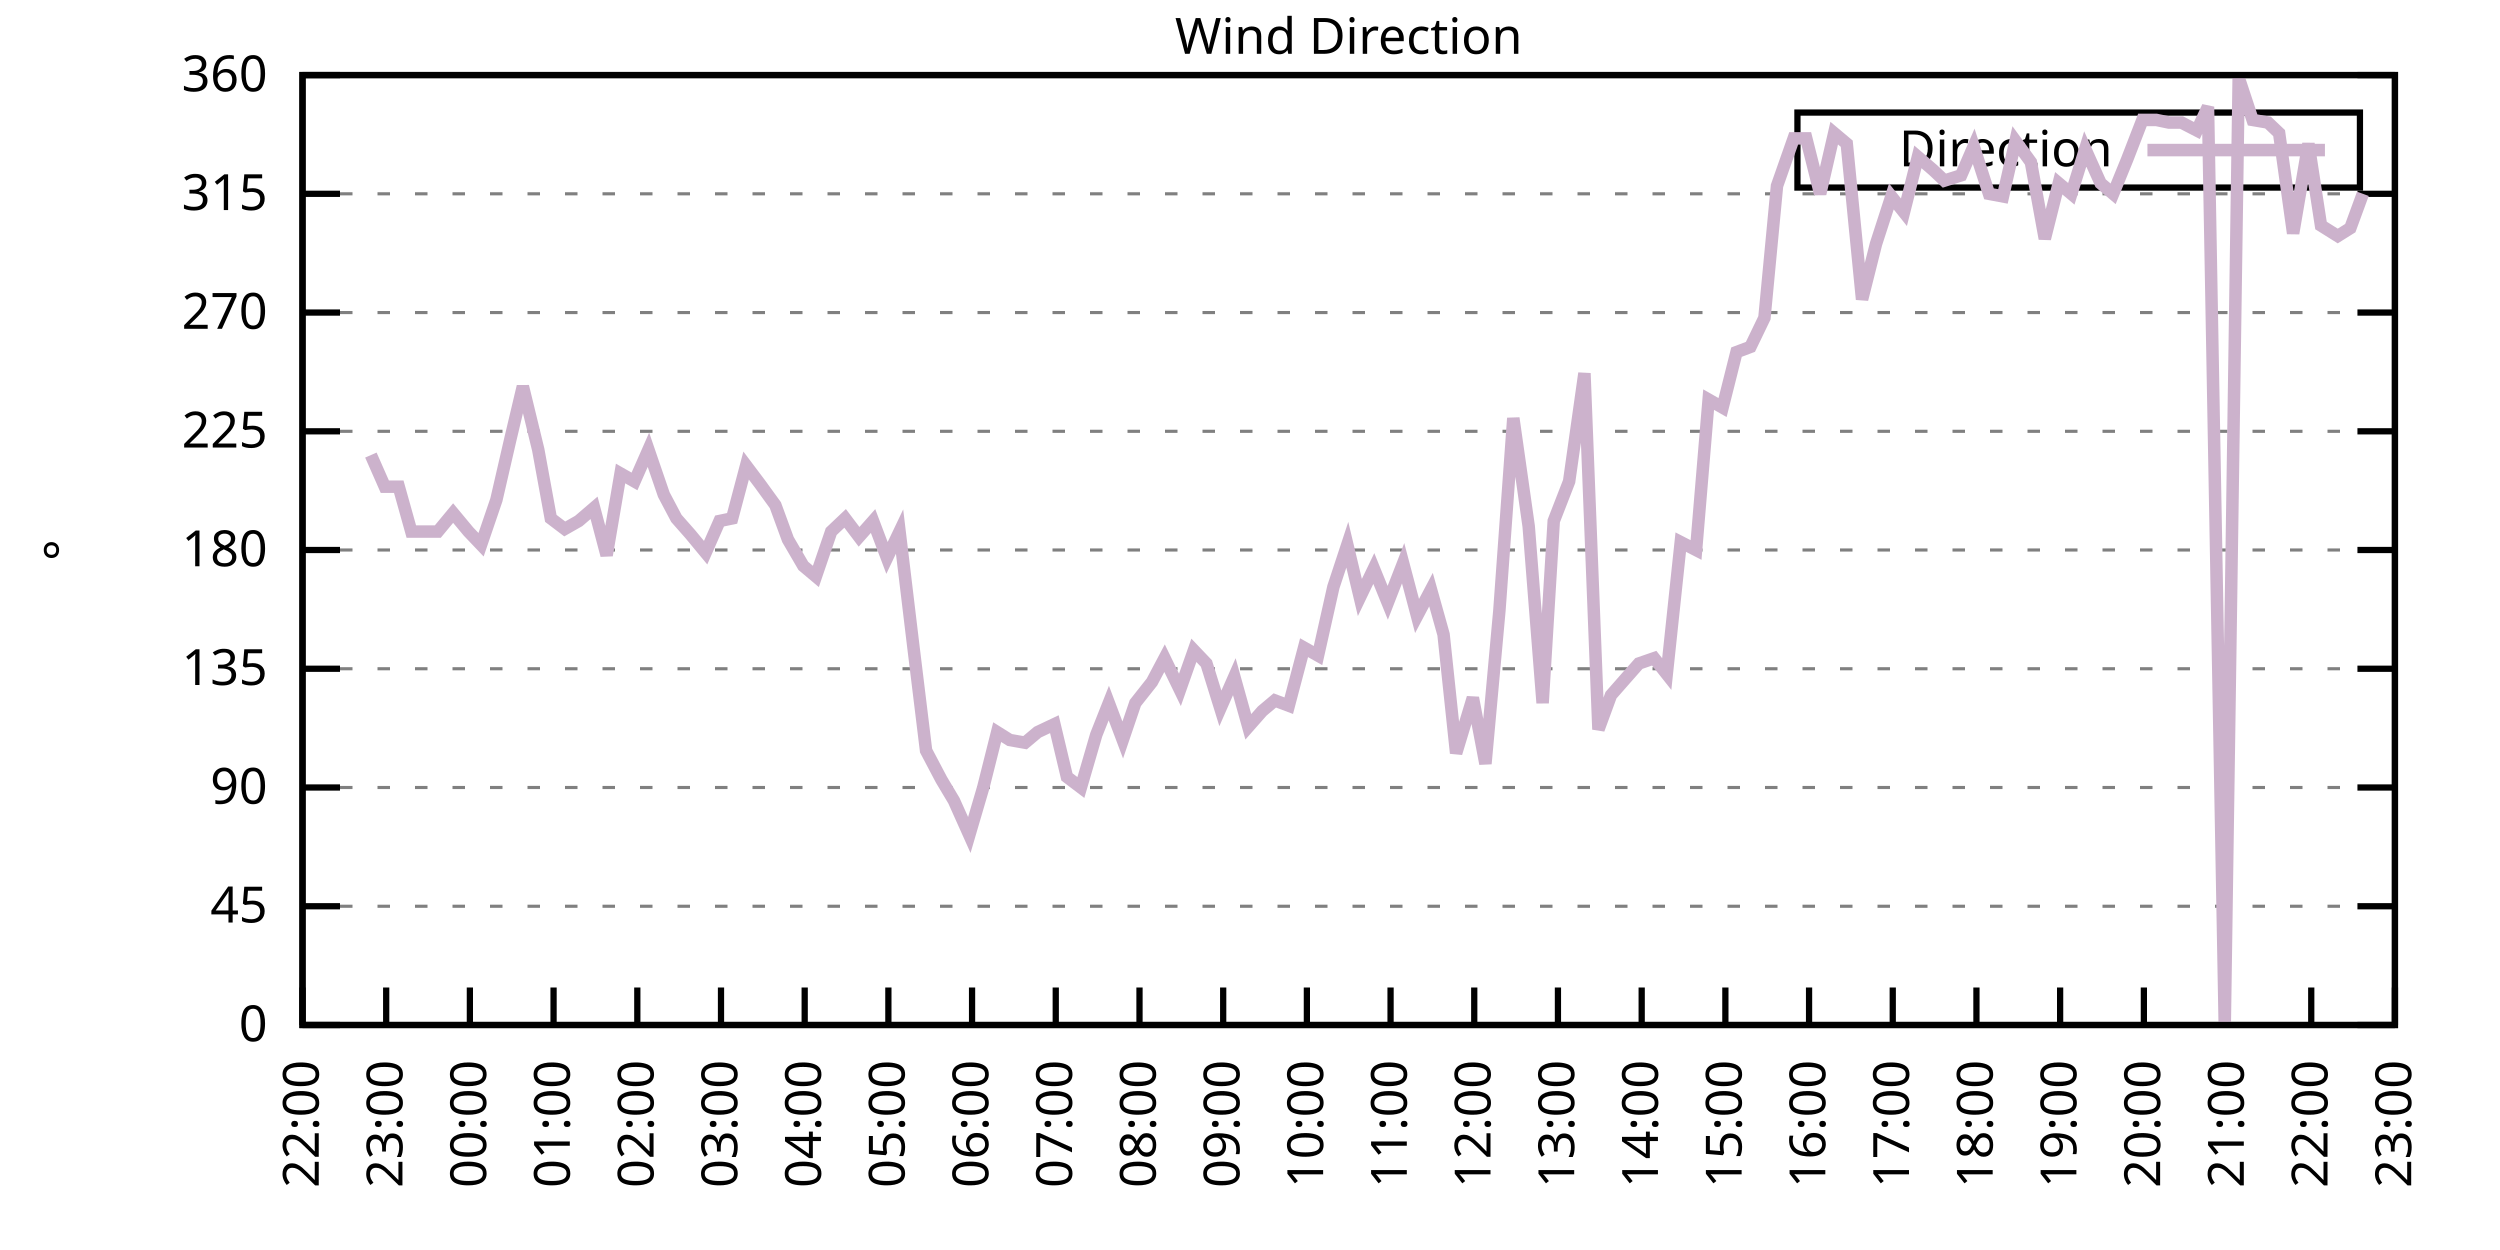
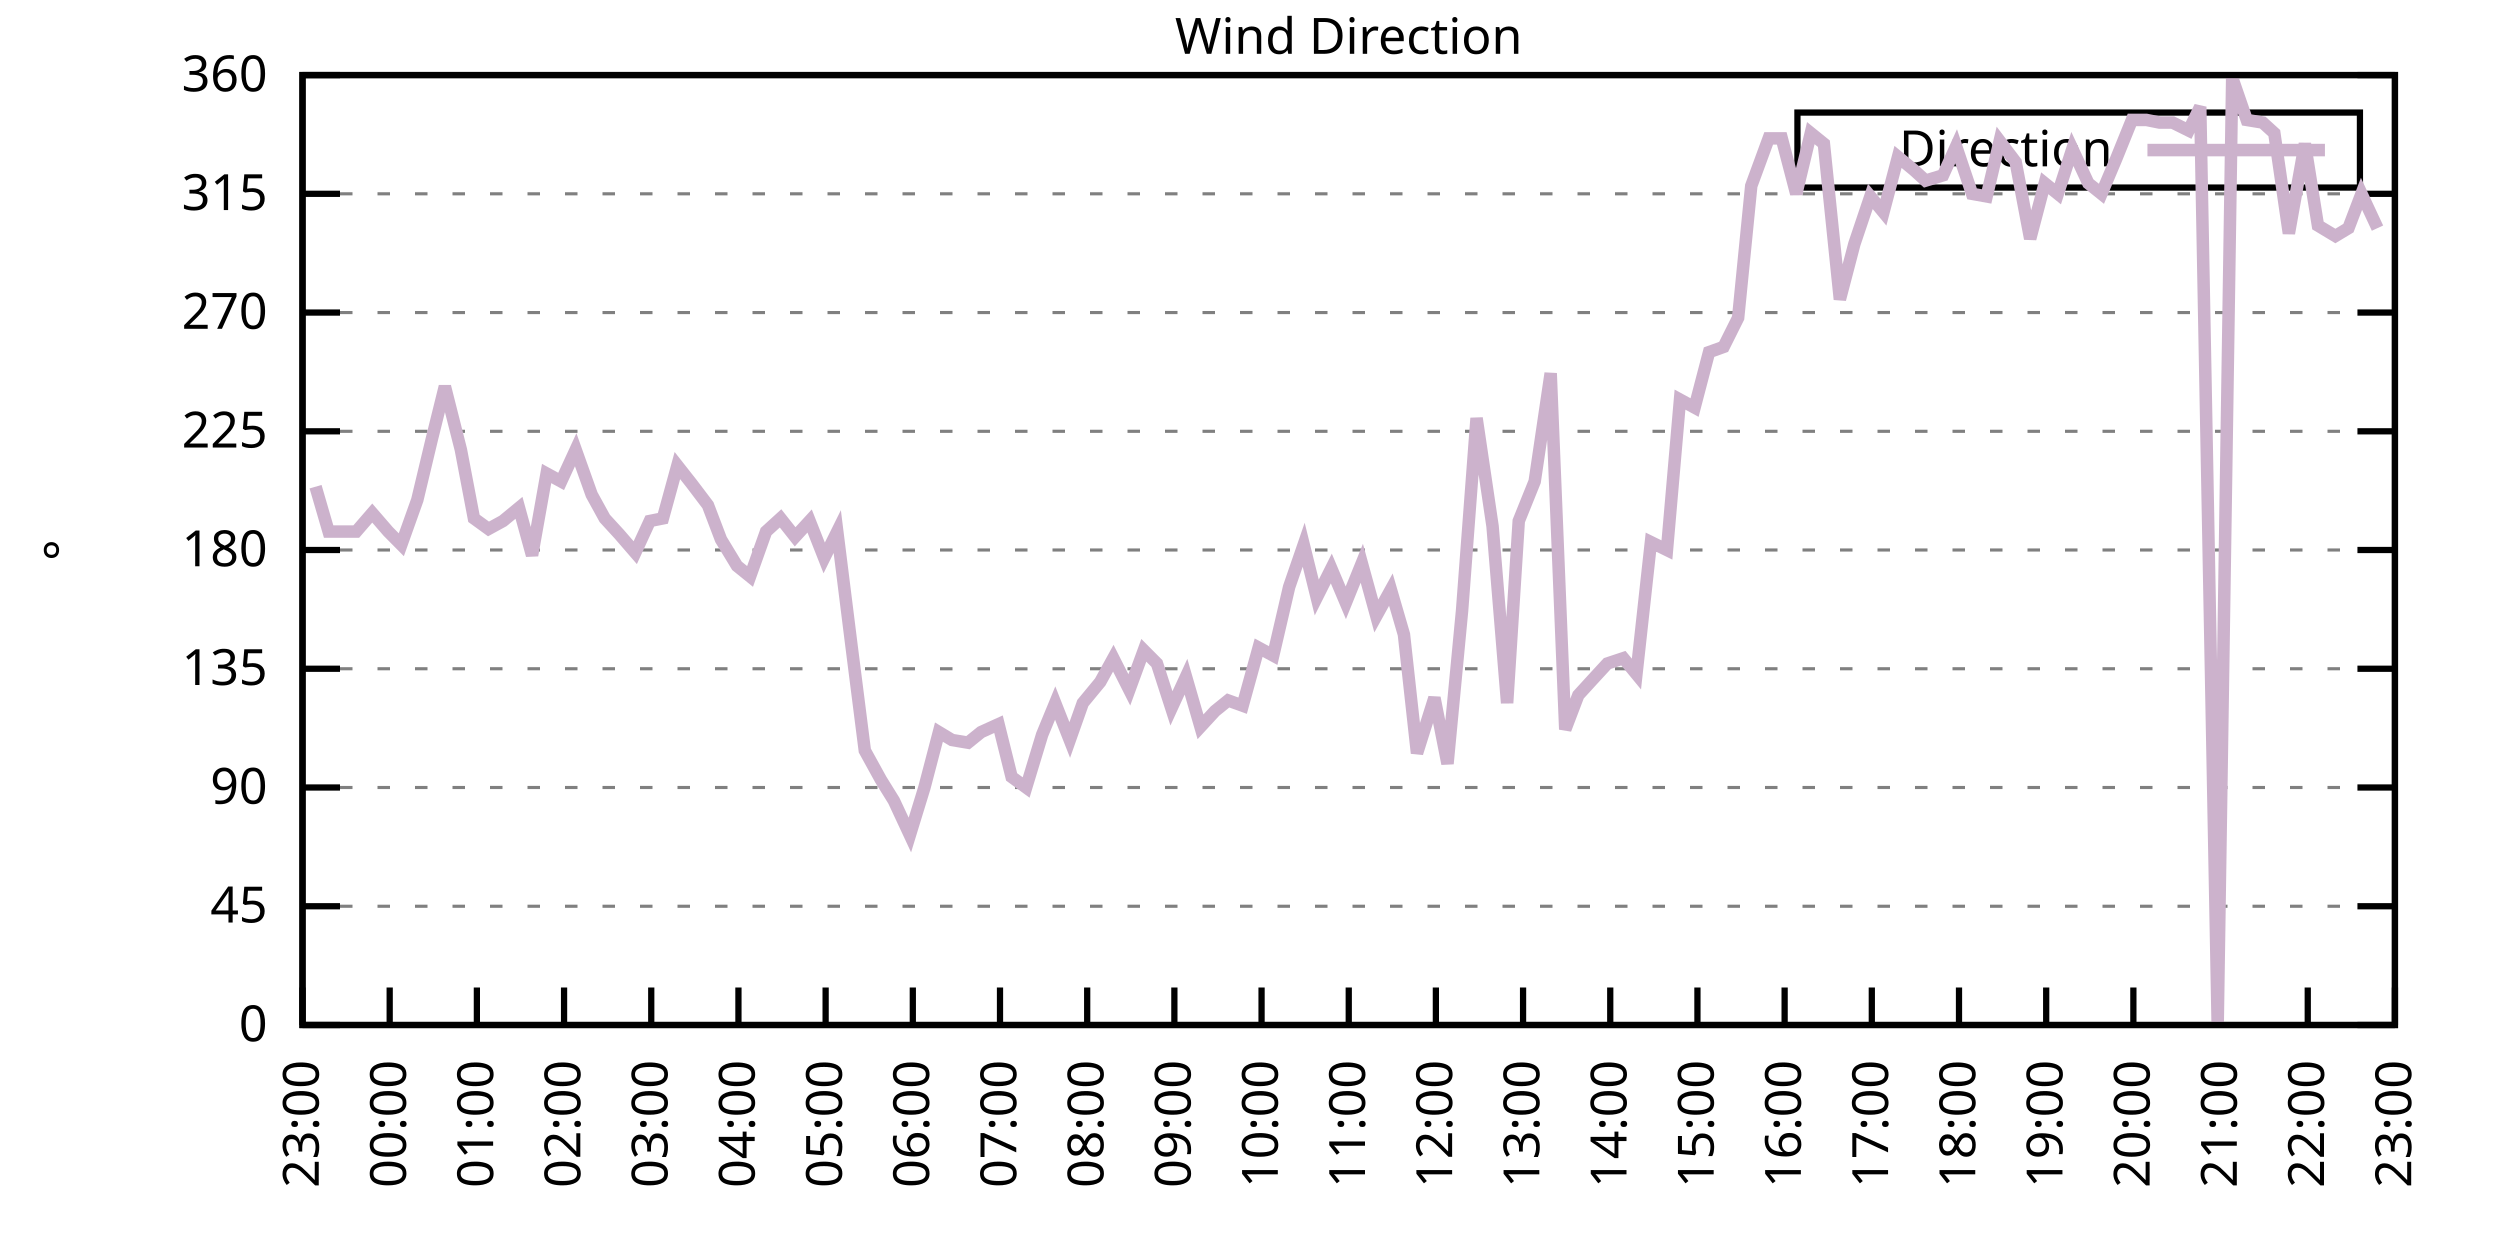
<svg xmlns="http://www.w3.org/2000/svg" xmlns:xlink="http://www.w3.org/1999/xlink" width="400" height="200" viewBox="0 0 400 200">
  <g id="gnuplot_canvas">
    <rect x="0" y="0" width="400" height="200" fill="none" />
    <defs>
      <circle id="gpDot" r="0.5" stroke-width="0.5" stroke="currentColor" />
      <path id="gpPt0" stroke-width="0.333" stroke="currentColor" d="M-1,0 h2 M0,-1 v2" />
      <path id="gpPt1" stroke-width="0.333" stroke="currentColor" d="M-1,-1 L1,1 M1,-1 L-1,1" />
      <path id="gpPt2" stroke-width="0.333" stroke="currentColor" d="M-1,0 L1,0 M0,-1 L0,1 M-1,-1 L1,1 M-1,1 L1,-1" />
      <rect id="gpPt3" stroke-width="0.333" stroke="currentColor" x="-1" y="-1" width="2" height="2" />
      <rect id="gpPt4" stroke-width="0.333" stroke="currentColor" fill="currentColor" x="-1" y="-1" width="2" height="2" />
      <circle id="gpPt5" stroke-width="0.333" stroke="currentColor" cx="0" cy="0" r="1" />
      <use xlink:href="#gpPt5" id="gpPt6" fill="currentColor" stroke="none" />
      <path id="gpPt7" stroke-width="0.333" stroke="currentColor" d="M0,-1.33 L-1.33,0.67 L1.33,0.67 z" />
      <use xlink:href="#gpPt7" id="gpPt8" fill="currentColor" stroke="none" />
      <use xlink:href="#gpPt7" id="gpPt9" stroke="currentColor" transform="rotate(180)" />
      <use xlink:href="#gpPt9" id="gpPt10" fill="currentColor" stroke="none" />
      <use xlink:href="#gpPt3" id="gpPt11" stroke="currentColor" transform="rotate(45)" />
      <use xlink:href="#gpPt11" id="gpPt12" fill="currentColor" stroke="none" />
      <path id="gpPt13" stroke-width="0.333" stroke="currentColor" d="M0,1.330 L1.265,0.411 L0.782,-1.067 L-0.782,-1.076 L-1.265,0.411 z" />
      <use xlink:href="#gpPt13" id="gpPt14" fill="currentColor" stroke="none" />
      <filter id="textbox" filterUnits="objectBoundingBox" x="0" y="0" height="1" width="1">
        <feFlood flood-color="white" flood-opacity="1" result="bgnd" />
        <feComposite in="SourceGraphic" in2="bgnd" operator="atop" />
      </filter>
      <filter id="greybox" filterUnits="objectBoundingBox" x="0" y="0" height="1" width="1">
        <feFlood flood-color="lightgrey" flood-opacity="1" result="grey" />
        <feComposite in="SourceGraphic" in2="grey" operator="atop" />
      </filter>
    </defs>
    <g fill="none" color="white" stroke="currentColor" stroke-width="1.00" stroke-linecap="butt" stroke-linejoin="miter">
</g>
    <g fill="none" color="black" stroke="currentColor" stroke-width="1.00" stroke-linecap="butt" stroke-linejoin="miter">
      <g stroke="none" shape-rendering="crispEdges">
        <polygon fill="rgb(255, 255, 255)" points="48.40,164.00 383.18,164.00 383.18,12.02 48.40,12.02 " />
      </g>
    </g>
    <g fill="none" color="black" stroke="currentColor" stroke-width="1.00" stroke-linecap="butt" stroke-linejoin="miter">
</g>
    <g fill="none" color="black" stroke="black" stroke-width="0.50" stroke-linecap="butt" stroke-linejoin="miter">
</g>
    <g fill="none" color="gray" stroke="currentColor" stroke-width="0.50" stroke-linecap="butt" stroke-linejoin="miter">
      <path stroke="gray" stroke-dasharray="2,4" class="gridline" d="M48.40,164.00 L383.19,164.00  " />
    </g>
    <g fill="none" color="gray" stroke="gray" stroke-width="1.00" stroke-linecap="butt" stroke-linejoin="miter">
</g>
    <g fill="none" color="black" stroke="currentColor" stroke-width="1.00" stroke-linecap="butt" stroke-linejoin="miter">
      <path stroke="black" d="M48.40,164.00 L54.40,164.00 M383.19,164.00 L377.19,164.00  " />
      <g transform="translate(42.80,166.60)" stroke="none" fill="black" font-family="Sans" font-size="8.00" text-anchor="end">
        <text>
          <tspan font-family="Sans"> 0</tspan>
        </text>
      </g>
    </g>
    <g fill="none" color="black" stroke="currentColor" stroke-width="1.00" stroke-linecap="butt" stroke-linejoin="miter">
</g>
    <g fill="none" color="black" stroke="black" stroke-width="0.50" stroke-linecap="butt" stroke-linejoin="miter">
</g>
    <g fill="none" color="gray" stroke="currentColor" stroke-width="0.50" stroke-linecap="butt" stroke-linejoin="miter">
      <path stroke="gray" stroke-dasharray="2,4" class="gridline" d="M48.40,145.00 L383.19,145.00  " />
    </g>
    <g fill="none" color="gray" stroke="gray" stroke-width="1.00" stroke-linecap="butt" stroke-linejoin="miter">
</g>
    <g fill="none" color="black" stroke="currentColor" stroke-width="1.00" stroke-linecap="butt" stroke-linejoin="miter">
      <path stroke="black" d="M48.40,145.00 L54.40,145.00 M383.19,145.00 L377.19,145.00  " />
      <g transform="translate(42.80,147.60)" stroke="none" fill="black" font-family="Sans" font-size="8.00" text-anchor="end">
        <text>
          <tspan font-family="Sans"> 45</tspan>
        </text>
      </g>
    </g>
    <g fill="none" color="black" stroke="currentColor" stroke-width="1.00" stroke-linecap="butt" stroke-linejoin="miter">
</g>
    <g fill="none" color="black" stroke="black" stroke-width="0.50" stroke-linecap="butt" stroke-linejoin="miter">
</g>
    <g fill="none" color="gray" stroke="currentColor" stroke-width="0.50" stroke-linecap="butt" stroke-linejoin="miter">
      <path stroke="gray" stroke-dasharray="2,4" class="gridline" d="M48.40,126.00 L383.19,126.00  " />
    </g>
    <g fill="none" color="gray" stroke="gray" stroke-width="1.00" stroke-linecap="butt" stroke-linejoin="miter">
</g>
    <g fill="none" color="black" stroke="currentColor" stroke-width="1.00" stroke-linecap="butt" stroke-linejoin="miter">
      <path stroke="black" d="M48.40,126.00 L54.40,126.00 M383.19,126.00 L377.19,126.00  " />
      <g transform="translate(42.80,128.60)" stroke="none" fill="black" font-family="Sans" font-size="8.00" text-anchor="end">
        <text>
          <tspan font-family="Sans"> 90</tspan>
        </text>
      </g>
    </g>
    <g fill="none" color="black" stroke="currentColor" stroke-width="1.00" stroke-linecap="butt" stroke-linejoin="miter">
</g>
    <g fill="none" color="black" stroke="black" stroke-width="0.50" stroke-linecap="butt" stroke-linejoin="miter">
</g>
    <g fill="none" color="gray" stroke="currentColor" stroke-width="0.50" stroke-linecap="butt" stroke-linejoin="miter">
      <path stroke="gray" stroke-dasharray="2,4" class="gridline" d="M48.40,107.00 L383.19,107.00  " />
    </g>
    <g fill="none" color="gray" stroke="gray" stroke-width="1.00" stroke-linecap="butt" stroke-linejoin="miter">
</g>
    <g fill="none" color="black" stroke="currentColor" stroke-width="1.00" stroke-linecap="butt" stroke-linejoin="miter">
      <path stroke="black" d="M48.40,107.00 L54.40,107.00 M383.19,107.00 L377.19,107.00  " />
      <g transform="translate(42.80,109.60)" stroke="none" fill="black" font-family="Sans" font-size="8.00" text-anchor="end">
        <text>
          <tspan font-family="Sans"> 135</tspan>
        </text>
      </g>
    </g>
    <g fill="none" color="black" stroke="currentColor" stroke-width="1.00" stroke-linecap="butt" stroke-linejoin="miter">
</g>
    <g fill="none" color="black" stroke="black" stroke-width="0.50" stroke-linecap="butt" stroke-linejoin="miter">
</g>
    <g fill="none" color="gray" stroke="currentColor" stroke-width="0.50" stroke-linecap="butt" stroke-linejoin="miter">
      <path stroke="gray" stroke-dasharray="2,4" class="gridline" d="M48.40,88.00 L383.19,88.00  " />
    </g>
    <g fill="none" color="gray" stroke="gray" stroke-width="1.00" stroke-linecap="butt" stroke-linejoin="miter">
</g>
    <g fill="none" color="black" stroke="currentColor" stroke-width="1.00" stroke-linecap="butt" stroke-linejoin="miter">
      <path stroke="black" d="M48.40,88.00 L54.40,88.00 M383.19,88.00 L377.19,88.00  " />
      <g transform="translate(42.80,90.60)" stroke="none" fill="black" font-family="Sans" font-size="8.00" text-anchor="end">
        <text>
          <tspan font-family="Sans"> 180</tspan>
        </text>
      </g>
    </g>
    <g fill="none" color="black" stroke="currentColor" stroke-width="1.00" stroke-linecap="butt" stroke-linejoin="miter">
</g>
    <g fill="none" color="black" stroke="black" stroke-width="0.50" stroke-linecap="butt" stroke-linejoin="miter">
</g>
    <g fill="none" color="gray" stroke="currentColor" stroke-width="0.50" stroke-linecap="butt" stroke-linejoin="miter">
      <path stroke="gray" stroke-dasharray="2,4" class="gridline" d="M48.40,69.01 L383.19,69.01  " />
    </g>
    <g fill="none" color="gray" stroke="gray" stroke-width="1.00" stroke-linecap="butt" stroke-linejoin="miter">
</g>
    <g fill="none" color="black" stroke="currentColor" stroke-width="1.00" stroke-linecap="butt" stroke-linejoin="miter">
      <path stroke="black" d="M48.40,69.01 L54.40,69.01 M383.19,69.01 L377.19,69.01  " />
      <g transform="translate(42.80,71.61)" stroke="none" fill="black" font-family="Sans" font-size="8.00" text-anchor="end">
        <text>
          <tspan font-family="Sans"> 225</tspan>
        </text>
      </g>
    </g>
    <g fill="none" color="black" stroke="currentColor" stroke-width="1.00" stroke-linecap="butt" stroke-linejoin="miter">
</g>
    <g fill="none" color="black" stroke="black" stroke-width="0.50" stroke-linecap="butt" stroke-linejoin="miter">
</g>
    <g fill="none" color="gray" stroke="currentColor" stroke-width="0.50" stroke-linecap="butt" stroke-linejoin="miter">
      <path stroke="gray" stroke-dasharray="2,4" class="gridline" d="M48.40,50.01 L383.19,50.01  " />
    </g>
    <g fill="none" color="gray" stroke="gray" stroke-width="1.00" stroke-linecap="butt" stroke-linejoin="miter">
</g>
    <g fill="none" color="black" stroke="currentColor" stroke-width="1.00" stroke-linecap="butt" stroke-linejoin="miter">
      <path stroke="black" d="M48.40,50.01 L54.40,50.01 M383.19,50.01 L377.19,50.01  " />
      <g transform="translate(42.80,52.61)" stroke="none" fill="black" font-family="Sans" font-size="8.00" text-anchor="end">
        <text>
          <tspan font-family="Sans"> 270</tspan>
        </text>
      </g>
    </g>
    <g fill="none" color="black" stroke="currentColor" stroke-width="1.00" stroke-linecap="butt" stroke-linejoin="miter">
</g>
    <g fill="none" color="black" stroke="black" stroke-width="0.50" stroke-linecap="butt" stroke-linejoin="miter">
</g>
    <g fill="none" color="gray" stroke="currentColor" stroke-width="0.50" stroke-linecap="butt" stroke-linejoin="miter">
      <path stroke="gray" stroke-dasharray="2,4" class="gridline" d="M48.40,31.01 L383.19,31.01  " />
    </g>
    <g fill="none" color="gray" stroke="gray" stroke-width="1.00" stroke-linecap="butt" stroke-linejoin="miter">
</g>
    <g fill="none" color="black" stroke="currentColor" stroke-width="1.00" stroke-linecap="butt" stroke-linejoin="miter">
      <path stroke="black" d="M48.40,31.01 L54.40,31.01 M383.19,31.01 L377.19,31.01  " />
      <g transform="translate(42.80,33.61)" stroke="none" fill="black" font-family="Sans" font-size="8.00" text-anchor="end">
        <text>
          <tspan font-family="Sans"> 315</tspan>
        </text>
      </g>
    </g>
    <g fill="none" color="black" stroke="currentColor" stroke-width="1.00" stroke-linecap="butt" stroke-linejoin="miter">
</g>
    <g fill="none" color="black" stroke="black" stroke-width="0.50" stroke-linecap="butt" stroke-linejoin="miter">
</g>
    <g fill="none" color="gray" stroke="currentColor" stroke-width="0.50" stroke-linecap="butt" stroke-linejoin="miter">
      <path stroke="gray" stroke-dasharray="2,4" class="gridline" d="M48.40,12.01 L383.19,12.01  " />
    </g>
    <g fill="none" color="gray" stroke="gray" stroke-width="1.00" stroke-linecap="butt" stroke-linejoin="miter">
</g>
    <g fill="none" color="black" stroke="currentColor" stroke-width="1.00" stroke-linecap="butt" stroke-linejoin="miter">
      <path stroke="black" d="M48.40,12.01 L54.40,12.01 M383.19,12.01 L377.19,12.01  " />
      <g transform="translate(42.80,14.61)" stroke="none" fill="black" font-family="Sans" font-size="8.00" text-anchor="end">
        <text>
          <tspan font-family="Sans"> 360</tspan>
        </text>
      </g>
    </g>
    <g fill="none" color="black" stroke="currentColor" stroke-width="1.00" stroke-linecap="butt" stroke-linejoin="miter">
      <path stroke="black" d="M48.40,164.00 L48.40,158.00  " />
      <g transform="translate(51.00,169.60) rotate(270.00)" stroke="none" fill="black" font-family="Sans" font-size="8.00" text-anchor="end">
        <text>
-           <tspan font-family="Sans">22:00</tspan>
-         </text>
-       </g>
-     </g>
-     <g fill="none" color="black" stroke="currentColor" stroke-width="1.00" stroke-linecap="butt" stroke-linejoin="miter">
-       <path stroke="black" d="M61.79,164.00 L61.79,158.00  " />
-       <g transform="translate(64.39,169.60) rotate(270.00)" stroke="none" fill="black" font-family="Sans" font-size="8.00" text-anchor="end">
-         <text>
          <tspan font-family="Sans">23:00</tspan>
        </text>
      </g>
    </g>
    <g fill="none" color="black" stroke="currentColor" stroke-width="1.00" stroke-linecap="butt" stroke-linejoin="miter">
-       <path stroke="black" d="M75.18,164.00 L75.18,158.00  " />
-       <g transform="translate(77.78,169.60) rotate(270.00)" stroke="none" fill="black" font-family="Sans" font-size="8.00" text-anchor="end">
+       <path stroke="black" d="M62.35,164.00 L62.35,158.00  " />
+       <g transform="translate(64.95,169.60) rotate(270.00)" stroke="none" fill="black" font-family="Sans" font-size="8.00" text-anchor="end">
        <text>
          <tspan font-family="Sans">00:00</tspan>
        </text>
      </g>
    </g>
    <g fill="none" color="black" stroke="currentColor" stroke-width="1.00" stroke-linecap="butt" stroke-linejoin="miter">
-       <path stroke="black" d="M88.57,164.00 L88.57,158.00  " />
-       <g transform="translate(91.17,169.60) rotate(270.00)" stroke="none" fill="black" font-family="Sans" font-size="8.00" text-anchor="end">
+       <path stroke="black" d="M76.30,164.00 L76.30,158.00  " />
+       <g transform="translate(78.90,169.60) rotate(270.00)" stroke="none" fill="black" font-family="Sans" font-size="8.00" text-anchor="end">
        <text>
          <tspan font-family="Sans">01:00</tspan>
        </text>
      </g>
    </g>
    <g fill="none" color="black" stroke="currentColor" stroke-width="1.00" stroke-linecap="butt" stroke-linejoin="miter">
-       <path stroke="black" d="M101.97,164.00 L101.97,158.00  " />
-       <g transform="translate(104.57,169.60) rotate(270.00)" stroke="none" fill="black" font-family="Sans" font-size="8.00" text-anchor="end">
+       <path stroke="black" d="M90.25,164.00 L90.25,158.00  " />
+       <g transform="translate(92.85,169.60) rotate(270.00)" stroke="none" fill="black" font-family="Sans" font-size="8.00" text-anchor="end">
        <text>
          <tspan font-family="Sans">02:00</tspan>
        </text>
      </g>
    </g>
    <g fill="none" color="black" stroke="currentColor" stroke-width="1.00" stroke-linecap="butt" stroke-linejoin="miter">
-       <path stroke="black" d="M115.36,164.00 L115.36,158.00  " />
-       <g transform="translate(117.96,169.60) rotate(270.00)" stroke="none" fill="black" font-family="Sans" font-size="8.00" text-anchor="end">
+       <path stroke="black" d="M104.20,164.00 L104.20,158.00  " />
+       <g transform="translate(106.80,169.60) rotate(270.00)" stroke="none" fill="black" font-family="Sans" font-size="8.00" text-anchor="end">
        <text>
          <tspan font-family="Sans">03:00</tspan>
        </text>
      </g>
    </g>
    <g fill="none" color="black" stroke="currentColor" stroke-width="1.00" stroke-linecap="butt" stroke-linejoin="miter">
-       <path stroke="black" d="M128.75,164.00 L128.75,158.00  " />
-       <g transform="translate(131.35,169.60) rotate(270.00)" stroke="none" fill="black" font-family="Sans" font-size="8.00" text-anchor="end">
+       <path stroke="black" d="M118.15,164.00 L118.15,158.00  " />
+       <g transform="translate(120.75,169.60) rotate(270.00)" stroke="none" fill="black" font-family="Sans" font-size="8.00" text-anchor="end">
        <text>
          <tspan font-family="Sans">04:00</tspan>
        </text>
      </g>
    </g>
    <g fill="none" color="black" stroke="currentColor" stroke-width="1.00" stroke-linecap="butt" stroke-linejoin="miter">
-       <path stroke="black" d="M142.14,164.00 L142.14,158.00  " />
-       <g transform="translate(144.74,169.60) rotate(270.00)" stroke="none" fill="black" font-family="Sans" font-size="8.00" text-anchor="end">
+       <path stroke="black" d="M132.10,164.00 L132.10,158.00  " />
+       <g transform="translate(134.70,169.60) rotate(270.00)" stroke="none" fill="black" font-family="Sans" font-size="8.00" text-anchor="end">
        <text>
          <tspan font-family="Sans">05:00</tspan>
        </text>
      </g>
    </g>
    <g fill="none" color="black" stroke="currentColor" stroke-width="1.00" stroke-linecap="butt" stroke-linejoin="miter">
-       <path stroke="black" d="M155.53,164.00 L155.53,158.00  " />
-       <g transform="translate(158.13,169.60) rotate(270.00)" stroke="none" fill="black" font-family="Sans" font-size="8.00" text-anchor="end">
+       <path stroke="black" d="M146.05,164.00 L146.05,158.00  " />
+       <g transform="translate(148.65,169.60) rotate(270.00)" stroke="none" fill="black" font-family="Sans" font-size="8.00" text-anchor="end">
        <text>
          <tspan font-family="Sans">06:00</tspan>
        </text>
      </g>
    </g>
    <g fill="none" color="black" stroke="currentColor" stroke-width="1.00" stroke-linecap="butt" stroke-linejoin="miter">
-       <path stroke="black" d="M168.92,164.00 L168.92,158.00  " />
-       <g transform="translate(171.52,169.60) rotate(270.00)" stroke="none" fill="black" font-family="Sans" font-size="8.00" text-anchor="end">
+       <path stroke="black" d="M160.00,164.00 L160.00,158.00  " />
+       <g transform="translate(162.60,169.60) rotate(270.00)" stroke="none" fill="black" font-family="Sans" font-size="8.00" text-anchor="end">
        <text>
          <tspan font-family="Sans">07:00</tspan>
        </text>
      </g>
    </g>
    <g fill="none" color="black" stroke="currentColor" stroke-width="1.00" stroke-linecap="butt" stroke-linejoin="miter">
-       <path stroke="black" d="M182.32,164.00 L182.32,158.00  " />
-       <g transform="translate(184.92,169.60) rotate(270.00)" stroke="none" fill="black" font-family="Sans" font-size="8.00" text-anchor="end">
+       <path stroke="black" d="M173.95,164.00 L173.95,158.00  " />
+       <g transform="translate(176.55,169.60) rotate(270.00)" stroke="none" fill="black" font-family="Sans" font-size="8.00" text-anchor="end">
        <text>
          <tspan font-family="Sans">08:00</tspan>
        </text>
      </g>
    </g>
    <g fill="none" color="black" stroke="currentColor" stroke-width="1.00" stroke-linecap="butt" stroke-linejoin="miter">
-       <path stroke="black" d="M195.71,164.00 L195.71,158.00  " />
-       <g transform="translate(198.31,169.60) rotate(270.00)" stroke="none" fill="black" font-family="Sans" font-size="8.00" text-anchor="end">
+       <path stroke="black" d="M187.90,164.00 L187.90,158.00  " />
+       <g transform="translate(190.50,169.60) rotate(270.00)" stroke="none" fill="black" font-family="Sans" font-size="8.00" text-anchor="end">
        <text>
          <tspan font-family="Sans">09:00</tspan>
        </text>
      </g>
    </g>
    <g fill="none" color="black" stroke="currentColor" stroke-width="1.00" stroke-linecap="butt" stroke-linejoin="miter">
-       <path stroke="black" d="M209.10,164.00 L209.10,158.00  " />
-       <g transform="translate(211.70,169.60) rotate(270.00)" stroke="none" fill="black" font-family="Sans" font-size="8.00" text-anchor="end">
+       <path stroke="black" d="M201.85,164.00 L201.85,158.00  " />
+       <g transform="translate(204.45,169.60) rotate(270.00)" stroke="none" fill="black" font-family="Sans" font-size="8.00" text-anchor="end">
        <text>
          <tspan font-family="Sans">10:00</tspan>
        </text>
      </g>
    </g>
    <g fill="none" color="black" stroke="currentColor" stroke-width="1.00" stroke-linecap="butt" stroke-linejoin="miter">
-       <path stroke="black" d="M222.49,164.00 L222.49,158.00  " />
-       <g transform="translate(225.09,169.60) rotate(270.00)" stroke="none" fill="black" font-family="Sans" font-size="8.00" text-anchor="end">
+       <path stroke="black" d="M215.80,164.00 L215.80,158.00  " />
+       <g transform="translate(218.40,169.60) rotate(270.00)" stroke="none" fill="black" font-family="Sans" font-size="8.00" text-anchor="end">
        <text>
          <tspan font-family="Sans">11:00</tspan>
        </text>
      </g>
    </g>
    <g fill="none" color="black" stroke="currentColor" stroke-width="1.00" stroke-linecap="butt" stroke-linejoin="miter">
-       <path stroke="black" d="M235.88,164.00 L235.88,158.00  " />
-       <g transform="translate(238.48,169.60) rotate(270.00)" stroke="none" fill="black" font-family="Sans" font-size="8.00" text-anchor="end">
+       <path stroke="black" d="M229.74,164.00 L229.74,158.00  " />
+       <g transform="translate(232.34,169.60) rotate(270.00)" stroke="none" fill="black" font-family="Sans" font-size="8.00" text-anchor="end">
        <text>
          <tspan font-family="Sans">12:00</tspan>
        </text>
      </g>
    </g>
    <g fill="none" color="black" stroke="currentColor" stroke-width="1.00" stroke-linecap="butt" stroke-linejoin="miter">
-       <path stroke="black" d="M249.27,164.00 L249.27,158.00  " />
-       <g transform="translate(251.87,169.60) rotate(270.00)" stroke="none" fill="black" font-family="Sans" font-size="8.00" text-anchor="end">
+       <path stroke="black" d="M243.69,164.00 L243.69,158.00  " />
+       <g transform="translate(246.29,169.60) rotate(270.00)" stroke="none" fill="black" font-family="Sans" font-size="8.00" text-anchor="end">
        <text>
          <tspan font-family="Sans">13:00</tspan>
        </text>
      </g>
    </g>
    <g fill="none" color="black" stroke="currentColor" stroke-width="1.00" stroke-linecap="butt" stroke-linejoin="miter">
-       <path stroke="black" d="M262.67,164.00 L262.67,158.00  " />
-       <g transform="translate(265.27,169.60) rotate(270.00)" stroke="none" fill="black" font-family="Sans" font-size="8.00" text-anchor="end">
+       <path stroke="black" d="M257.64,164.00 L257.64,158.00  " />
+       <g transform="translate(260.24,169.60) rotate(270.00)" stroke="none" fill="black" font-family="Sans" font-size="8.00" text-anchor="end">
        <text>
          <tspan font-family="Sans">14:00</tspan>
        </text>
      </g>
    </g>
    <g fill="none" color="black" stroke="currentColor" stroke-width="1.00" stroke-linecap="butt" stroke-linejoin="miter">
-       <path stroke="black" d="M276.06,164.00 L276.06,158.00  " />
-       <g transform="translate(278.66,169.60) rotate(270.00)" stroke="none" fill="black" font-family="Sans" font-size="8.00" text-anchor="end">
+       <path stroke="black" d="M271.59,164.00 L271.59,158.00  " />
+       <g transform="translate(274.19,169.60) rotate(270.00)" stroke="none" fill="black" font-family="Sans" font-size="8.00" text-anchor="end">
        <text>
          <tspan font-family="Sans">15:00</tspan>
        </text>
      </g>
    </g>
    <g fill="none" color="black" stroke="currentColor" stroke-width="1.00" stroke-linecap="butt" stroke-linejoin="miter">
-       <path stroke="black" d="M289.45,164.00 L289.45,158.00  " />
-       <g transform="translate(292.05,169.60) rotate(270.00)" stroke="none" fill="black" font-family="Sans" font-size="8.00" text-anchor="end">
+       <path stroke="black" d="M285.54,164.00 L285.54,158.00  " />
+       <g transform="translate(288.14,169.60) rotate(270.00)" stroke="none" fill="black" font-family="Sans" font-size="8.00" text-anchor="end">
        <text>
          <tspan font-family="Sans">16:00</tspan>
        </text>
      </g>
    </g>
    <g fill="none" color="black" stroke="currentColor" stroke-width="1.00" stroke-linecap="butt" stroke-linejoin="miter">
-       <path stroke="black" d="M302.84,164.00 L302.84,158.00  " />
-       <g transform="translate(305.44,169.60) rotate(270.00)" stroke="none" fill="black" font-family="Sans" font-size="8.00" text-anchor="end">
+       <path stroke="black" d="M299.49,164.00 L299.49,158.00  " />
+       <g transform="translate(302.09,169.60) rotate(270.00)" stroke="none" fill="black" font-family="Sans" font-size="8.00" text-anchor="end">
        <text>
          <tspan font-family="Sans">17:00</tspan>
        </text>
      </g>
    </g>
    <g fill="none" color="black" stroke="currentColor" stroke-width="1.00" stroke-linecap="butt" stroke-linejoin="miter">
-       <path stroke="black" d="M316.23,164.00 L316.23,158.00  " />
-       <g transform="translate(318.83,169.60) rotate(270.00)" stroke="none" fill="black" font-family="Sans" font-size="8.00" text-anchor="end">
+       <path stroke="black" d="M313.44,164.00 L313.44,158.00  " />
+       <g transform="translate(316.04,169.60) rotate(270.00)" stroke="none" fill="black" font-family="Sans" font-size="8.00" text-anchor="end">
        <text>
          <tspan font-family="Sans">18:00</tspan>
        </text>
      </g>
    </g>
    <g fill="none" color="black" stroke="currentColor" stroke-width="1.00" stroke-linecap="butt" stroke-linejoin="miter">
-       <path stroke="black" d="M329.62,164.00 L329.62,158.00  " />
-       <g transform="translate(332.22,169.60) rotate(270.00)" stroke="none" fill="black" font-family="Sans" font-size="8.00" text-anchor="end">
+       <path stroke="black" d="M327.39,164.00 L327.39,158.00  " />
+       <g transform="translate(329.99,169.60) rotate(270.00)" stroke="none" fill="black" font-family="Sans" font-size="8.00" text-anchor="end">
        <text>
          <tspan font-family="Sans">19:00</tspan>
        </text>
      </g>
    </g>
    <g fill="none" color="black" stroke="currentColor" stroke-width="1.00" stroke-linecap="butt" stroke-linejoin="miter">
-       <path stroke="black" d="M343.02,164.00 L343.02,158.00  " />
-       <g transform="translate(345.62,169.60) rotate(270.00)" stroke="none" fill="black" font-family="Sans" font-size="8.00" text-anchor="end">
+       <path stroke="black" d="M341.34,164.00 L341.34,158.00  " />
+       <g transform="translate(343.94,169.60) rotate(270.00)" stroke="none" fill="black" font-family="Sans" font-size="8.00" text-anchor="end">
        <text>
          <tspan font-family="Sans">20:00</tspan>
        </text>
      </g>
    </g>
    <g fill="none" color="black" stroke="currentColor" stroke-width="1.00" stroke-linecap="butt" stroke-linejoin="miter">
-       <path stroke="black" d="M356.41,164.00 L356.41,158.00  " />
-       <g transform="translate(359.01,169.60) rotate(270.00)" stroke="none" fill="black" font-family="Sans" font-size="8.00" text-anchor="end">
+       <path stroke="black" d="M355.29,164.00 L355.29,158.00  " />
+       <g transform="translate(357.89,169.60) rotate(270.00)" stroke="none" fill="black" font-family="Sans" font-size="8.00" text-anchor="end">
        <text>
          <tspan font-family="Sans">21:00</tspan>
        </text>
      </g>
    </g>
    <g fill="none" color="black" stroke="currentColor" stroke-width="1.00" stroke-linecap="butt" stroke-linejoin="miter">
-       <path stroke="black" d="M369.80,164.00 L369.80,158.00  " />
-       <g transform="translate(372.40,169.60) rotate(270.00)" stroke="none" fill="black" font-family="Sans" font-size="8.00" text-anchor="end">
+       <path stroke="black" d="M369.24,164.00 L369.24,158.00  " />
+       <g transform="translate(371.84,169.60) rotate(270.00)" stroke="none" fill="black" font-family="Sans" font-size="8.00" text-anchor="end">
        <text>
          <tspan font-family="Sans">22:00</tspan>
        </text>
      </g>
    </g>
    <g fill="none" color="black" stroke="currentColor" stroke-width="1.00" stroke-linecap="butt" stroke-linejoin="miter">
      <path stroke="black" d="M383.19,164.00 L383.19,158.00  " />
      <g transform="translate(385.79,169.60) rotate(270.00)" stroke="none" fill="black" font-family="Sans" font-size="8.00" text-anchor="end">
        <text>
          <tspan font-family="Sans">23:00</tspan>
        </text>
      </g>
    </g>
    <g fill="none" color="black" stroke="currentColor" stroke-width="1.00" stroke-linecap="butt" stroke-linejoin="miter">
</g>
    <g fill="none" color="black" stroke="currentColor" stroke-width="1.00" stroke-linecap="butt" stroke-linejoin="miter">
      <path stroke="black" d="M48.40,12.01 L48.40,164.00 L383.19,164.00 L383.19,12.01 L48.40,12.01 Z  " />
    </g>
    <g fill="none" color="black" stroke="currentColor" stroke-width="1.00" stroke-linecap="butt" stroke-linejoin="miter">
</g>
    <g fill="none" color="black" stroke="currentColor" stroke-width="1.00" stroke-linecap="butt" stroke-linejoin="miter">
      <path stroke="black" d="M287.59,30.01 L287.59,18.01 L377.59,18.01 L377.59,30.01 L287.59,30.01 Z  " />
    </g>
    <g id="Wind_direction_plot_1">
      <g fill="none" color="white" stroke="black" stroke-width="2.00" stroke-linecap="butt" stroke-linejoin="miter">
</g>
      <g fill="none" color="black" stroke="currentColor" stroke-width="2.00" stroke-linecap="butt" stroke-linejoin="miter">
        <g transform="translate(337.99,26.61)" stroke="none" fill="black" font-family="Sans" font-size="8.00" text-anchor="end">
          <text>
            <tspan font-family="Sans">Direction</tspan>
          </text>
        </g>
      </g>
      <g fill="none" color="black" stroke="currentColor" stroke-width="2.00" stroke-linecap="butt" stroke-linejoin="miter">
-         <path stroke="rgb(204, 178, 204)" d="M343.59,24.01 L371.99,24.01 M59.34,72.81 L61.57,77.87 L63.80,77.87 L65.81,85.05 L68.26,85.05 L70.05,85.05   L72.50,82.09 L74.96,85.05 L76.97,87.16 L79.42,79.98 L81.66,70.27 L83.66,61.83 L86.12,71.96 L88.13,82.94   L90.36,84.63 L92.59,83.36 L95.05,81.25 L97.06,88.85 L99.29,75.76 L101.52,77.03 L103.75,71.96 L106.21,79.14   L108.22,82.94 L110.45,85.47 L112.90,88.43 L115.13,83.36 L117.14,82.94 L119.38,74.49 L121.61,77.45 L124.06,80.83   L126.07,86.32 L128.53,90.54 L130.54,92.23 L132.99,85.05 L135.22,82.94 L137.45,85.89 L139.69,83.36 L141.92,89.27   L143.93,85.05 L146.16,103.63 L148.17,120.09 L150.62,124.74 L152.63,128.11 L155.09,133.60 L157.32,126.00 L159.55,117.14   L161.56,118.40 L164.01,118.83 L166.02,117.14 L168.70,115.87 L170.71,124.31 L172.94,126.00 L175.40,117.56 L177.41,112.49   L179.64,118.40 L181.65,112.49 L184.32,109.11 L186.33,105.31 L188.79,110.38 L191.02,104.05 L193.03,106.16 L195.26,113.34   L197.49,108.27 L199.73,116.29 L201.96,113.76 L203.97,112.07 L206.20,112.91 L208.65,103.63 L210.88,104.89 L213.34,93.92   L215.57,87.16 L217.58,95.60 L219.81,90.96 L222.04,96.45 L224.50,90.12 L226.73,98.56 L228.96,94.34 L230.97,101.52   L232.98,120.51 L235.66,111.65 L237.67,122.20 L239.90,97.72 L242.13,66.90 L244.59,84.21 L246.82,112.49 L248.60,83.36   L251.06,77.03 L253.51,59.72 L255.75,116.71 L257.76,111.23 L259.99,108.69 L262.22,106.16 L264.67,105.31 L266.68,107.85   L268.92,86.74 L271.37,88.00 L273.38,63.94 L275.61,65.21 L277.84,56.34 L280.07,55.50 L282.31,50.85 L284.32,29.74   L286.99,22.14 L289.00,22.14 L291.23,31.01 L293.47,21.30 L295.48,22.99 L297.93,47.90 L300.16,39.03 L302.62,31.43   L304.63,33.96 L306.86,25.10 L309.31,27.21 L311.10,28.90 L313.78,28.05 L315.79,23.41 L318.24,31.01 L320.47,31.43   L322.48,22.56 L324.94,25.94 L327.17,38.19 L329.40,29.32 L331.41,31.01 L333.64,23.83 L336.10,29.32 L338.10,31.01   L340.34,25.52 L342.79,19.19 L345.02,19.19 L347.03,19.61 L349.04,19.61 L351.50,20.88 L353.28,17.08 L355.96,164.00   L358.19,12.43 L360.42,19.19 L362.88,19.61 L364.66,21.30 L366.90,37.34 L369.35,22.99 L371.36,36.08 L374.04,37.76   L376.05,36.50 L378.06,31.01  " />
+         <path stroke="rgb(204, 178, 204)" d="M343.59,24.01 L371.99,24.01 M50.49,77.87 L52.58,85.05 L55.14,85.05 L57.00,85.05 L59.56,82.09 L62.12,85.05   L64.21,87.16 L66.77,79.98 L69.09,70.27 L71.18,61.83 L73.74,71.96 L75.83,82.94 L78.16,84.63 L80.48,83.36   L83.04,81.25 L85.13,88.85 L87.46,75.76 L89.78,77.03 L92.11,71.96 L94.67,79.14 L96.76,82.94 L99.08,85.47   L101.64,88.43 L103.97,83.36 L106.06,82.94 L108.38,74.49 L110.71,77.45 L113.27,80.83 L115.36,86.32 L117.92,90.54   L120.01,92.23 L122.57,85.05 L124.89,82.94 L127.22,85.89 L129.54,83.36 L131.87,89.27 L133.96,85.05 L136.28,103.63   L138.37,120.09 L140.93,124.74 L143.02,128.11 L145.58,133.60 L147.91,126.00 L150.23,117.14 L152.32,118.40 L154.88,118.83   L156.97,117.14 L159.76,115.87 L161.86,124.31 L164.18,126.00 L166.74,117.56 L168.83,112.49 L171.16,118.40 L173.25,112.49   L176.04,109.11 L178.13,105.31 L180.69,110.38 L183.01,104.05 L185.11,106.16 L187.43,113.34 L189.76,108.27 L192.08,116.29   L194.41,113.76 L196.50,112.07 L198.82,112.91 L201.38,103.63 L203.71,104.89 L206.26,93.92 L208.59,87.16 L210.68,95.60   L213.01,90.96 L215.33,96.45 L217.89,90.12 L220.21,98.56 L222.54,94.34 L224.63,101.52 L226.72,120.51 L229.51,111.65   L231.60,122.20 L233.93,97.72 L236.25,66.90 L238.81,84.21 L241.14,112.49 L243.00,83.36 L245.55,77.03 L248.11,59.72   L250.44,116.71 L252.53,111.23 L254.85,108.69 L257.18,106.16 L259.74,105.31 L261.83,107.85 L264.15,86.74 L266.71,88.00   L268.80,63.94 L271.13,65.21 L273.45,56.34 L275.78,55.50 L278.10,50.85 L280.20,29.74 L282.99,22.14 L285.08,22.14   L287.40,31.01 L289.73,21.30 L291.82,22.99 L294.38,47.90 L296.70,39.03 L299.26,31.43 L301.35,33.96 L303.68,25.10   L306.23,27.21 L308.09,28.90 L310.88,28.05 L312.98,23.41 L315.53,31.01 L317.86,31.43 L319.95,22.56 L322.51,25.94   L324.83,38.19 L327.16,29.32 L329.25,31.01 L331.58,23.83 L334.13,29.32 L336.23,31.01 L338.55,25.52 L341.11,19.19   L343.43,19.19 L345.53,19.61 L347.62,19.61 L350.18,20.88 L352.04,17.08 L354.83,164.00 L357.15,12.43 L359.48,19.19   L362.03,19.61 L363.89,21.30 L366.22,37.34 L368.78,22.99 L370.87,36.08 L373.66,37.76 L375.75,36.50 L377.84,31.01   L380.40,36.50  " />
      </g>
    </g>
    <g fill="none" color="black" stroke="currentColor" stroke-width="2.00" stroke-linecap="butt" stroke-linejoin="miter">
</g>
    <g fill="none" color="black" stroke="black" stroke-width="1.00" stroke-linecap="butt" stroke-linejoin="miter">
</g>
    <g fill="none" color="black" stroke="currentColor" stroke-width="1.00" stroke-linecap="butt" stroke-linejoin="miter">
      <path stroke="black" d="M48.40,12.01 L48.40,164.00 L383.19,164.00 L383.19,12.01 L48.40,12.01 Z  " />
      <g transform="translate(12.80,88.01) rotate(270.00)" stroke="none" fill="black" font-family="Sans" font-size="8.00" text-anchor="middle">
        <text>
          <tspan font-family="Sans">°</tspan>
        </text>
      </g>
    </g>
    <g fill="none" color="black" stroke="currentColor" stroke-width="1.00" stroke-linecap="butt" stroke-linejoin="miter">
</g>
    <g fill="none" color="black" stroke="currentColor" stroke-width="1.00" stroke-linecap="butt" stroke-linejoin="miter">
      <g transform="translate(215.79,8.61)" stroke="none" fill="black" font-family="Sans" font-size="8.00" text-anchor="middle">
        <text>
          <tspan font-family="Sans">Wind Direction</tspan>
        </text>
      </g>
    </g>
    <g fill="none" color="black" stroke="currentColor" stroke-width="1.00" stroke-linecap="butt" stroke-linejoin="miter">
</g>
  </g>
</svg>
